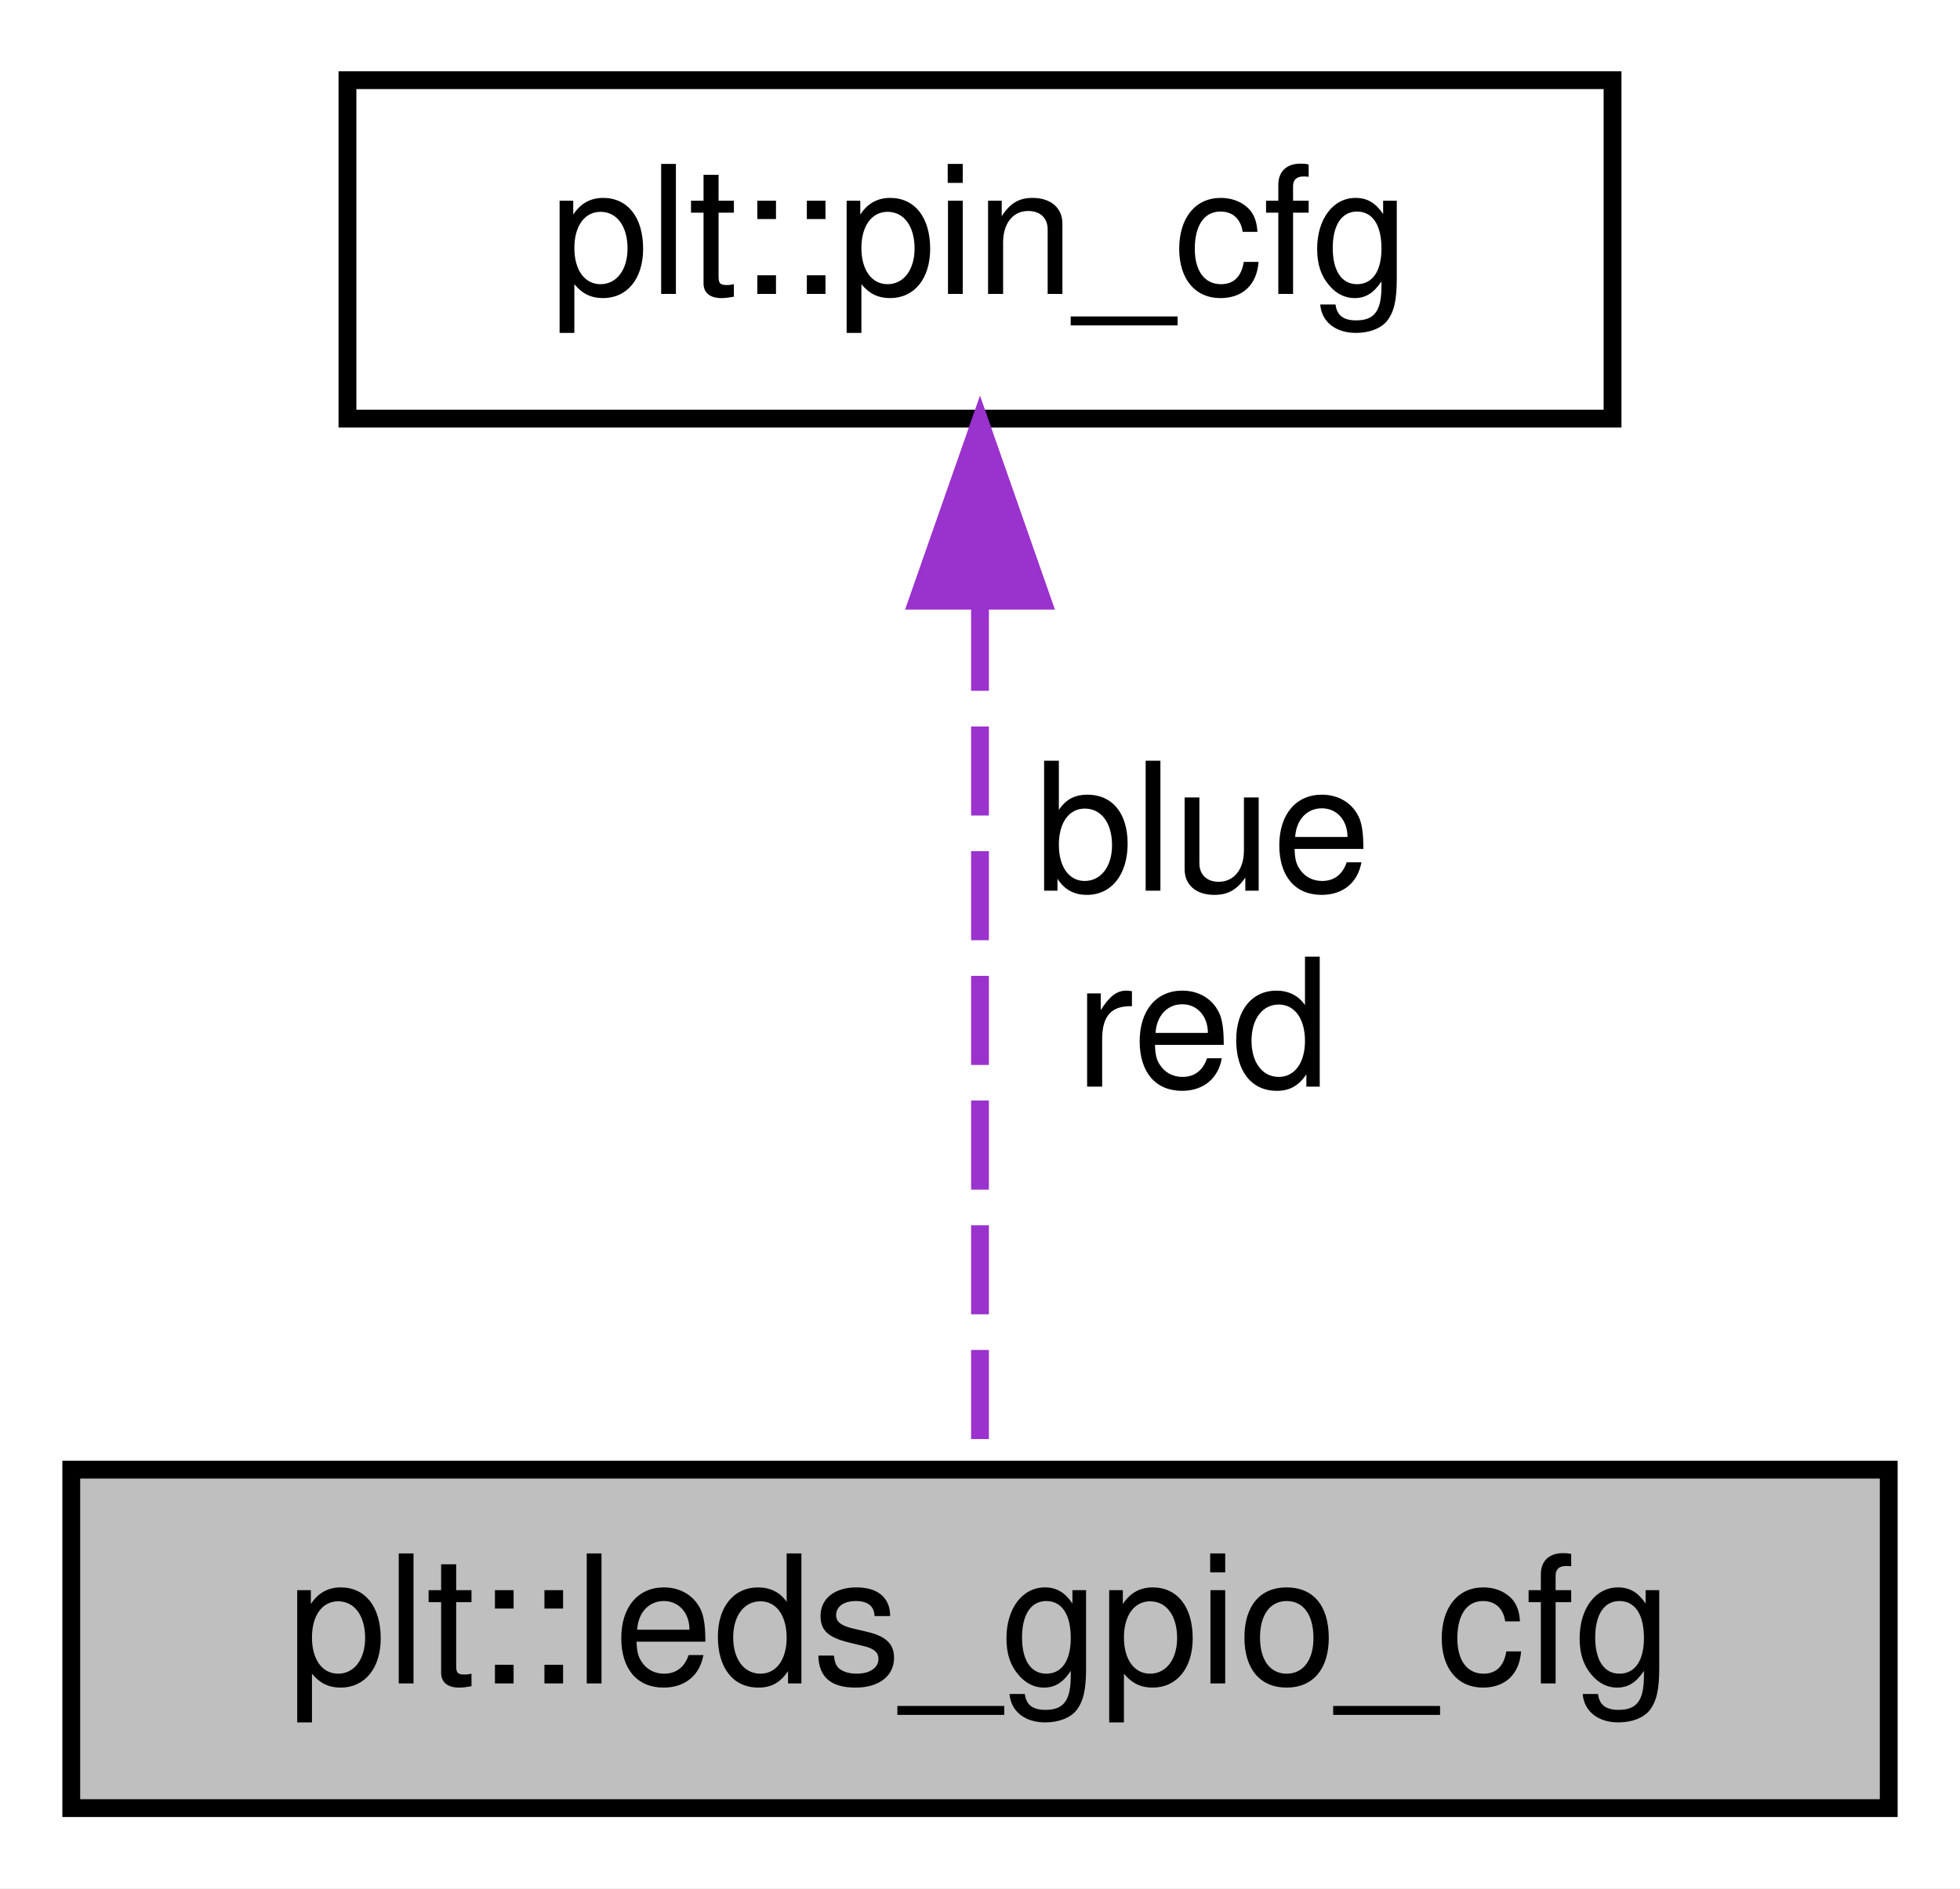
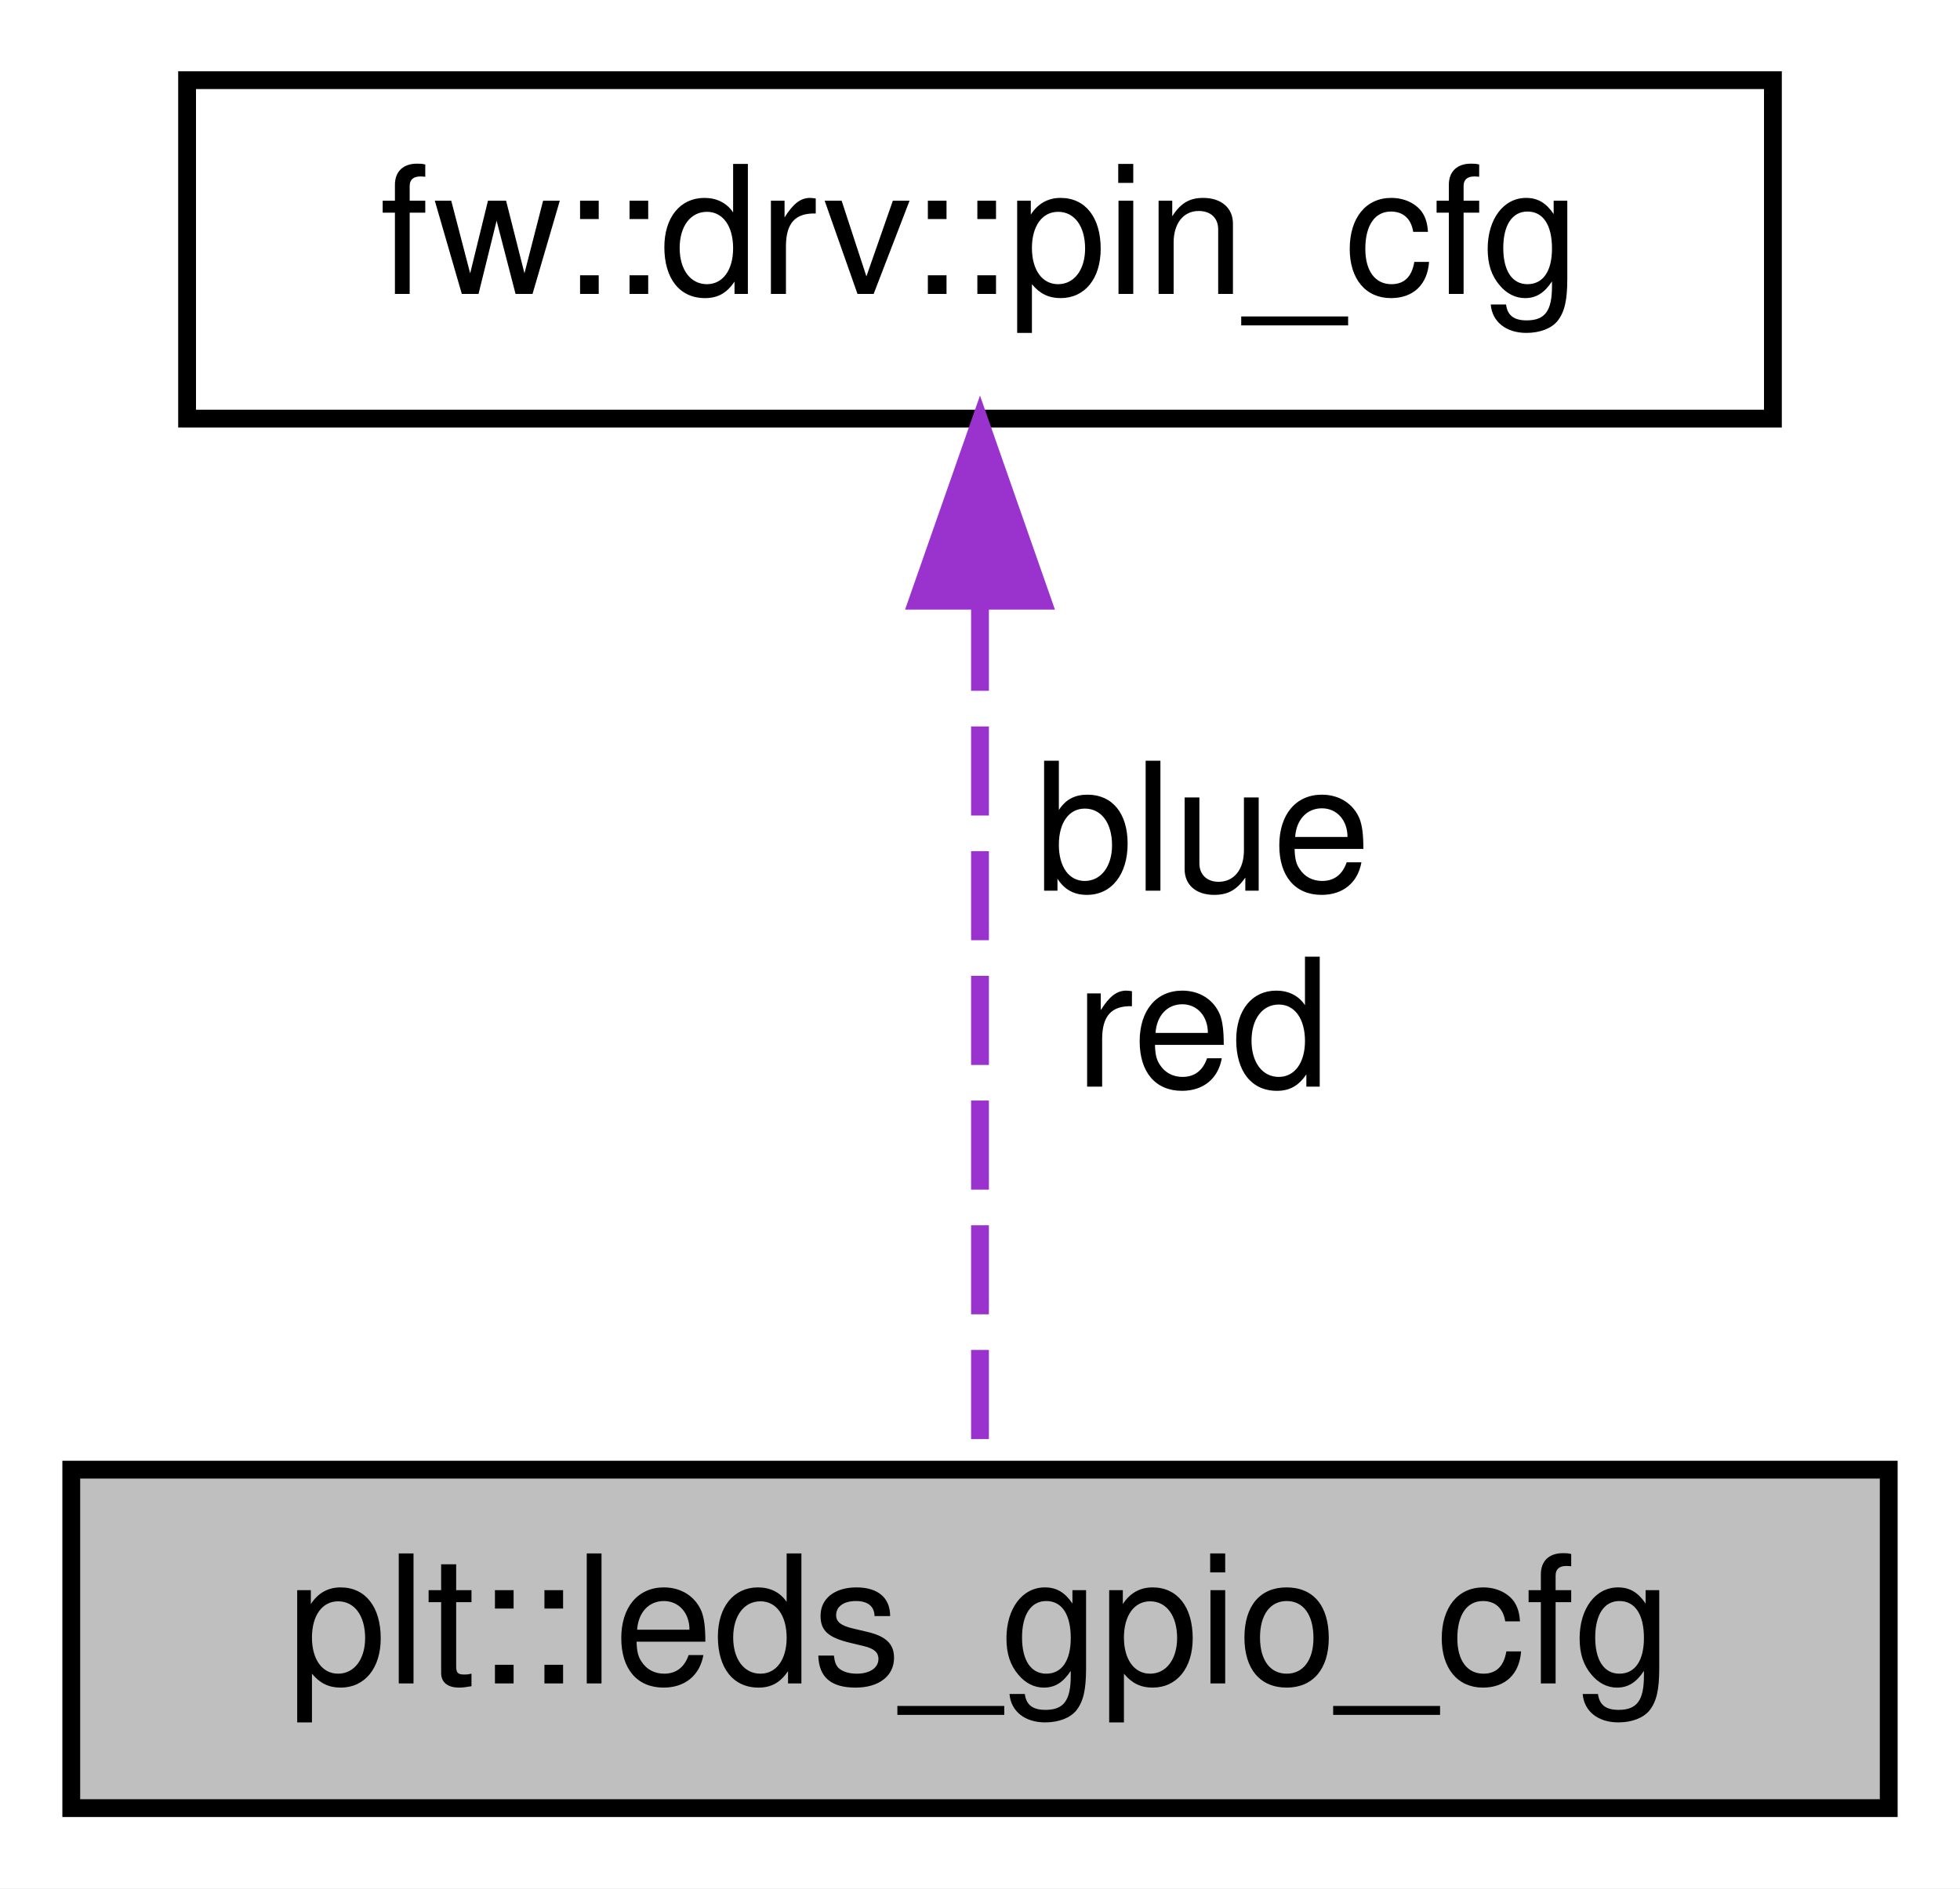
<svg xmlns="http://www.w3.org/2000/svg" xmlns:xlink="http://www.w3.org/1999/xlink" width="110pt" height="106pt" viewBox="0.00 0.00 110.00 106.00">
  <g id="graph0" class="graph" transform="scale(1 1) rotate(0) translate(4 102)">
    <polygon fill="white" stroke="transparent" points="-4,4 -4,-102 106,-102 106,4 -4,4" />
    <g id="node1" class="node">
      <g id="a_node1">
        <a xlink:title=" ">
          <polygon fill="#bfbfbf" stroke="black" points="0,-0.5 0,-19.5 102,-19.5 102,-0.5 0,-0.5" />
          <text text-anchor="middle" x="51" y="-7.5" font-family="Helvetica,sans-Serif" font-size="10.00">plt::leds_gpio_cfg</text>
        </a>
      </g>
    </g>
    <g id="node2" class="node">
      <g id="a_node2">
-         <a xlink:href="namespaceplt.html#structplt_1_1pin__cfg" target="_top" xlink:title=" ">
-           <polygon fill="white" stroke="black" points="15.5,-78.5 15.5,-97.5 86.5,-97.5 86.5,-78.5 15.5,-78.5" />
-           <text text-anchor="middle" x="51" y="-85.5" font-family="Helvetica,sans-Serif" font-size="10.00">plt::pin_cfg</text>
+         <a xlink:href="namespacefw_1_1drv.html#structfw_1_1drv_1_1pin__cfg" target="_top" xlink:title=" ">
+           <polygon fill="white" stroke="black" points="6.5,-78.5 6.5,-97.5 95.5,-97.5 95.5,-78.5 6.5,-78.5" />
+           <text text-anchor="middle" x="51" y="-85.5" font-family="Helvetica,sans-Serif" font-size="10.00">fw::drv::pin_cfg</text>
        </a>
      </g>
    </g>
    <g id="edge1" class="edge">
      <path fill="none" stroke="#9a32cd" stroke-dasharray="5,2" d="M51,-68.22C51,-52.7 51,-31.36 51,-19.62" />
      <polygon fill="#9a32cd" stroke="#9a32cd" points="47.5,-68.28 51,-78.28 54.5,-68.28 47.5,-68.28" />
      <text text-anchor="middle" x="63.5" y="-52" font-family="Helvetica,sans-Serif" font-size="10.00"> blue</text>
      <text text-anchor="middle" x="63.5" y="-41" font-family="Helvetica,sans-Serif" font-size="10.00">red</text>
    </g>
  </g>
</svg>
